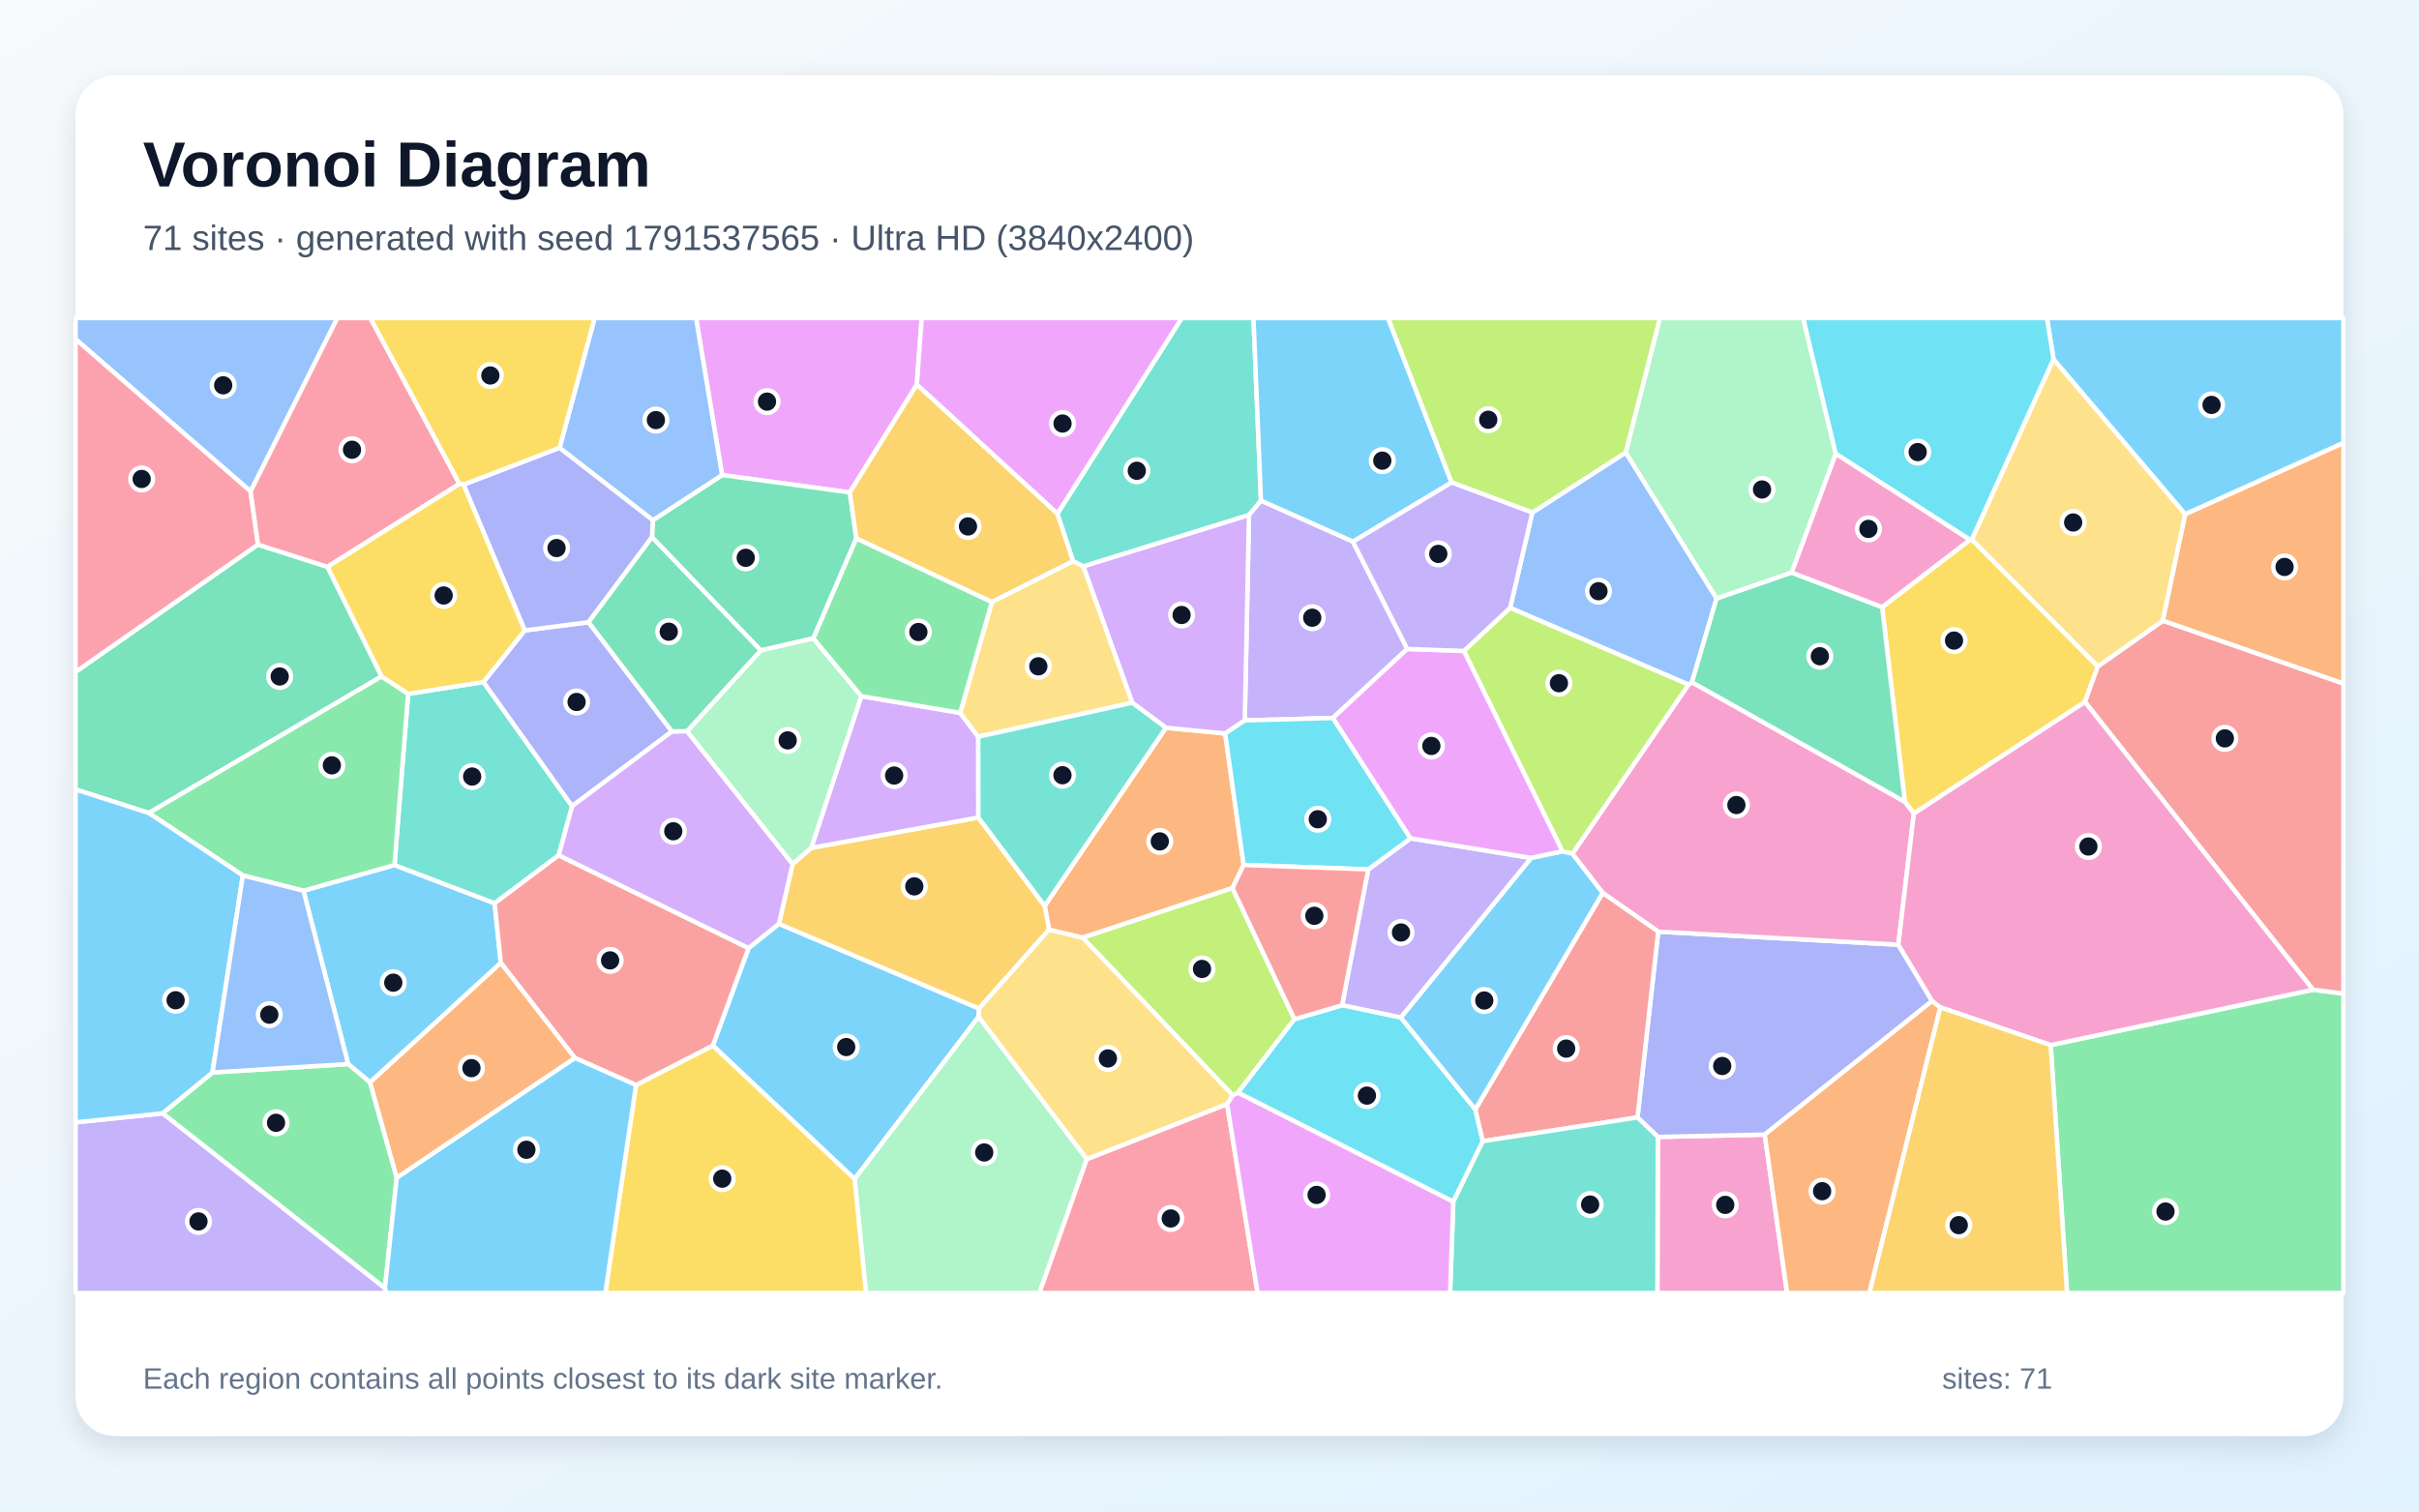
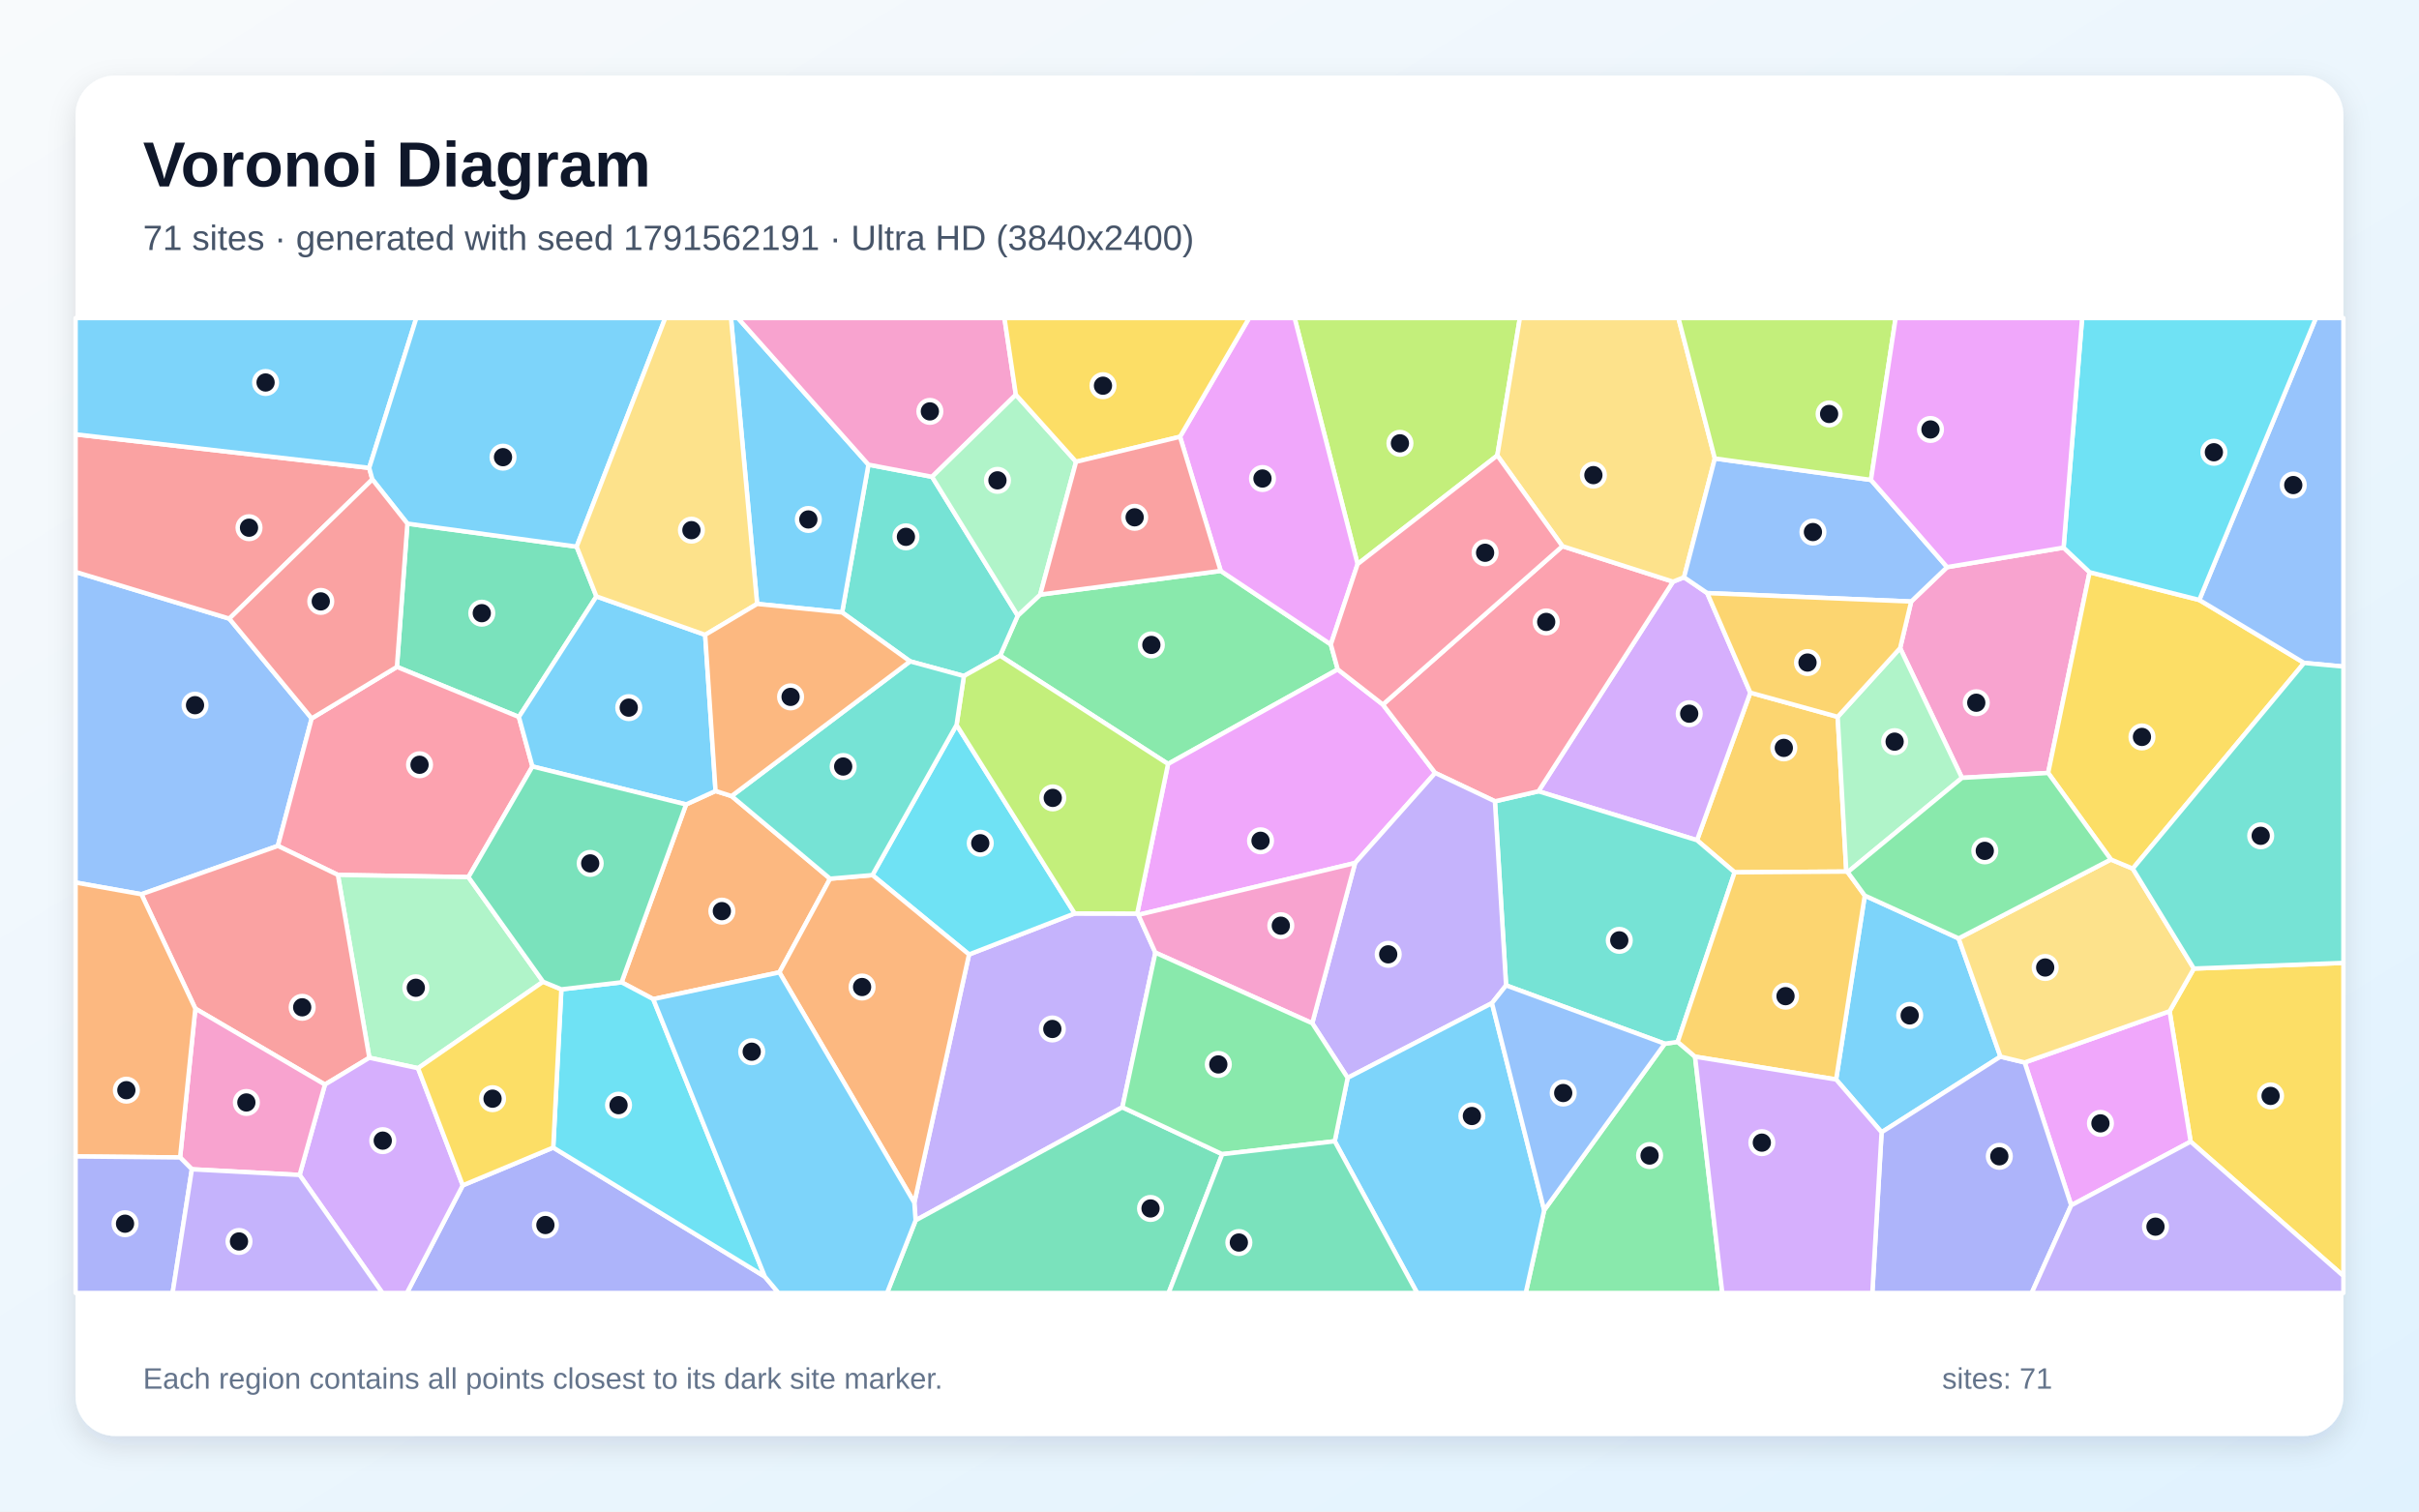
<svg xmlns="http://www.w3.org/2000/svg" width="3840" height="2400" viewBox="0 0 3840 2400" role="img" aria-labelledby="title description">
  <defs>
    <linearGradient id="background" x1="0" y1="0" x2="1" y2="1">
      <stop stop-color="#F8FAFC" />
      <stop offset="1" stop-color="#E0F2FE" />
    </linearGradient>
    <filter id="shadow" x="-5%" y="-5%" width="110%" height="110%">
      <feDropShadow dx="0" dy="15" stdDeviation="22" flood-color="#0F172A" flood-opacity=".12" />
    </filter>
  </defs>
  <rect width="3840" height="2400" fill="url(#background)" />
  <rect x="120" y="120" width="3600" height="2160" rx="63" fill="#FFFFFF" filter="url(#shadow)" />
  <g font-family="Arial, sans-serif">
    <text x="227" y="296" font-size="101" font-weight="700" fill="#0F172A">Voronoi Diagram</text>
-     <text x="227" y="397" font-size="56" fill="#475569">71 sites · generated with seed 1791537565 · Ultra HD (3840x2400)</text>
+     <text x="227" y="397" font-size="56" fill="#475569">71 sites · generated with seed 1791562191 · Ultra HD (3840x2400)</text>
  </g>
  <g stroke="#FFFFFF" stroke-width="7" stroke-linejoin="round">
-     <polygon points="1131.5,1660.2 1188.3,1505.4 1236.5,1466.8 1554.1,1601.3 1553.5,1614.4 1356.6,1872.1" fill="#38BDF8" fill-opacity="0.65" />
-     <polygon points="2223.8,1615.7 2130.4,1596.2 2172.0,1380.4 2239.2,1331.1 2430.8,1362.3" fill="#A78BFA" fill-opacity="0.65" />
-     <polygon points="2631.7,1805.2 2801.4,1801.5 2836.9,2053.0 2631.0,2053.0" fill="#F472B6" fill-opacity="0.65" />
-     <polygon points="1974.2,1373.4 1956.5,1410.1 1718.6,1488.9 1665.3,1476.2 1658.4,1438.4 1850.8,1155.5 1944.9,1164.6" fill="#FB923C" fill-opacity="0.65" />
-     <polygon points="2987.7,963.9 3127.1,857.1 3130.1,856.5 3330.1,1058.1 3309.7,1114.6 3038.1,1291.8 3023.8,1273.0" fill="#FACC15" fill-opacity="0.65" />
-     <polygon points="3255.3,1659.4 3671.8,1571.5 3720.0,1577.5 3720.0,2053.0 3281.3,2053.0" fill="#4ADE80" fill-opacity="0.65" />
-     <polygon points="2001.7,795.1 1982.7,817.8 1719.7,899.4 1703.4,891.1 1678.5,815.7 1876.0,505.0 1989.8,505.0" fill="#2DD4BF" fill-opacity="0.65" />
-     <polygon points="397.8,780.3 120.0,538.5 120.0,505.0 535.5,505.0" fill="#60A5FA" fill-opacity="0.65" />
-     <polygon points="1455.4,610.7 1349.0,781.9 1146.3,754.3 1104.9,505.0 1463.2,505.0" fill="#E879F9" fill-opacity="0.65" />
-     <polygon points="1291.2,1013.6 1207.6,1032.8 1035.0,853.0 1036.3,826.0 1146.3,754.3 1349.0,781.9 1359.4,855.0" fill="#34D399" fill-opacity="0.65" />
-     <polygon points="3671.8,1571.5 3309.7,1114.6 3330.1,1058.1 3433.4,985.5 3720.0,1085.3 3720.0,1577.5" fill="#F87171" fill-opacity="0.65" />
-     <polygon points="2599.4,1774.3 2632.3,1479.3 3013.5,1500.0 3067.1,1589.4 2801.4,1801.5 2631.7,1805.2" fill="#818CF8" fill-opacity="0.65" />
-     <polygon points="1258.2,1371.8 1287.8,1346.2 1553.1,1298.0 1658.4,1438.4 1665.3,1476.2 1554.1,1601.3 1236.5,1466.8" fill="#FBBF24" fill-opacity="0.65" />
-     <polygon points="2054.9,1618.3 1965.2,1735.0 1956.9,1739.2 1718.6,1488.9 1956.5,1410.1" fill="#A3E635" fill-opacity="0.65" />
-     <polygon points="1367.3,1105.4 1524.2,1131.9 1552.9,1169.8 1553.1,1298.0 1287.8,1346.2" fill="#C084FC" fill-opacity="0.65" />
-     <polygon points="397.8,780.3 409.6,864.8 120.0,1067.1 120.0,538.5" fill="#FB7185" fill-opacity="0.65" />
-     <polygon points="1965.2,1735.0 2054.9,1618.3 2130.4,1596.2 2223.8,1615.7 2342.0,1761.5 2353.9,1812.0 2307.0,1908.2" fill="#22D3EE" fill-opacity="0.65" />
-     <polygon points="1356.6,1872.1 1553.5,1614.4 1725.3,1840.4 1650.0,2053.0 1374.7,2053.0" fill="#86EFAC" fill-opacity="0.65" />
-     <polygon points="3259.8,570.2 3469.0,816.5 3433.4,985.5 3330.1,1058.1 3130.1,856.5" fill="#FCD34D" fill-opacity="0.65" />
-     <polygon points="587.5,1718.6 552.7,1689.5 481.7,1414.3 626.2,1373.5 785.2,1434.2 795.0,1528.9" fill="#38BDF8" fill-opacity="0.65" />
-     <polygon points="2304.3,766.1 2147.7,860.1 2001.7,795.1 1989.8,505.0 2203.5,505.0" fill="#38BDF8" fill-opacity="0.65" />
-     <polygon points="2147.7,860.1 2233.9,1030.4 2115.9,1140.0 1976.0,1143.9 1982.7,817.8 2001.7,795.1" fill="#A78BFA" fill-opacity="0.65" />
-     <polygon points="2496.0,1355.6 2680.5,1086.8 2685.9,1083.3 3023.8,1273.0 3038.1,1291.8 3013.5,1500.0 2632.3,1479.3 2544.1,1417.7" fill="#F472B6" fill-opacity="0.65" />
-     <polygon points="2801.4,1801.5 3067.1,1589.4 3080.2,1599.5 2967.5,2053.0 2836.9,2053.0" fill="#FB923C" fill-opacity="0.65" />
-     <polygon points="1009.6,1722.8 1131.5,1660.2 1356.6,1872.1 1374.7,2053.0 960.9,2053.0" fill="#FACC15" fill-opacity="0.65" />
-     <polygon points="258.0,1767.8 337.3,1702.9 552.7,1689.5 587.5,1718.6 629.8,1869.9 611.0,2045.4" fill="#4ADE80" fill-opacity="0.65" />
-     <polygon points="767.5,1082.9 908.2,1280.0 886.9,1358.0 785.2,1434.2 626.2,1373.5 647.9,1101.7" fill="#2DD4BF" fill-opacity="0.65" />
-     <polygon points="1146.3,754.3 1036.3,826.0 888.3,711.2 943.9,505.0 1104.9,505.0" fill="#60A5FA" fill-opacity="0.65" />
-     <polygon points="1678.5,815.7 1455.4,610.7 1463.2,505.0 1876.0,505.0" fill="#E879F9" fill-opacity="0.65" />
-     <polygon points="519.9,900.0 605.8,1074.0 236.2,1290.9 120.0,1253.5 120.0,1067.1 409.6,864.8" fill="#34D399" fill-opacity="0.65" />
-     <polygon points="1009.6,1722.8 912.4,1679.8 795.0,1528.9 785.2,1434.2 886.9,1358.0 1188.3,1505.4 1131.5,1660.2" fill="#F87171" fill-opacity="0.65" />
-     <polygon points="1066.7,1161.4 908.2,1280.0 767.5,1082.9 833.0,1001.0 934.3,987.9" fill="#818CF8" fill-opacity="0.65" />
-     <polygon points="1678.5,815.7 1703.4,891.1 1574.5,956.0 1359.4,855.0 1349.0,781.9 1455.4,610.7" fill="#FBBF24" fill-opacity="0.65" />
-     <polygon points="2480.4,1352.0 2323.8,1033.6 2397.3,965.0 2680.5,1086.8 2496.0,1355.6" fill="#A3E635" fill-opacity="0.65" />
-     <polygon points="1797.3,1115.8 1719.7,899.4 1982.7,817.8 1976.0,1143.9 1944.9,1164.6 1850.8,1155.5" fill="#C084FC" fill-opacity="0.65" />
-     <polygon points="729.4,768.3 519.9,900.0 409.6,864.8 397.8,780.3 535.5,505.0 588.0,505.0" fill="#FB7185" fill-opacity="0.65" />
-     <polygon points="1976.0,1143.9 2115.9,1140.0 2239.2,1331.1 2172.0,1380.4 1974.2,1373.4 1944.9,1164.6" fill="#22D3EE" fill-opacity="0.65" />
-     <polygon points="2914.2,720.6 2844.2,909.2 2724.9,950.5 2580.6,718.6 2635.0,505.0 2862.4,505.0" fill="#86EFAC" fill-opacity="0.65" />
-     <polygon points="1552.9,1169.8 1524.2,1131.9 1574.5,956.0 1703.4,891.1 1719.7,899.4 1797.3,1115.8" fill="#FCD34D" fill-opacity="0.65" />
-     <polygon points="611.0,2045.4 629.8,1869.9 912.4,1679.8 1009.6,1722.8 960.9,2053.0 612.6,2053.0" fill="#38BDF8" fill-opacity="0.65" />
-     <polygon points="3469.0,816.5 3259.8,570.2 3249.3,505.0 3720.0,505.0 3720.0,703.4" fill="#38BDF8" fill-opacity="0.65" />
-     <polygon points="120.0,1782.1 258.0,1767.8 611.0,2045.4 612.6,2053.0 120.0,2053.0" fill="#A78BFA" fill-opacity="0.65" />
-     <polygon points="3671.8,1571.5 3255.3,1659.4 3080.2,1599.5 3067.1,1589.4 3013.5,1500.0 3038.1,1291.8 3309.7,1114.6" fill="#F472B6" fill-opacity="0.65" />
-     <polygon points="3433.4,985.5 3469.0,816.5 3720.0,703.4 3720.0,1085.3" fill="#FB923C" fill-opacity="0.65" />
-     <polygon points="888.3,711.2 735.9,769.7 729.4,768.3 588.0,505.0 943.9,505.0" fill="#FACC15" fill-opacity="0.65" />
-     <polygon points="385.5,1390.1 236.2,1290.9 605.8,1074.0 647.9,1101.7 626.2,1373.5 481.7,1414.3" fill="#4ADE80" fill-opacity="0.65" />
-     <polygon points="1553.1,1298.0 1552.9,1169.8 1797.3,1115.8 1850.8,1155.5 1658.4,1438.4" fill="#2DD4BF" fill-opacity="0.65" />
-     <polygon points="2432.5,813.8 2580.6,718.6 2724.9,950.5 2685.9,1083.3 2680.5,1086.8 2397.3,965.0" fill="#60A5FA" fill-opacity="0.65" />
-     <polygon points="2115.9,1140.0 2233.9,1030.4 2323.8,1033.6 2480.4,1352.0 2430.8,1362.3 2239.2,1331.1" fill="#E879F9" fill-opacity="0.65" />
-     <polygon points="2724.9,950.5 2844.2,909.2 2987.7,963.9 3023.8,1273.0 2685.9,1083.3" fill="#34D399" fill-opacity="0.65" />
-     <polygon points="2353.9,1812.0 2342.0,1761.5 2544.1,1417.7 2632.3,1479.3 2599.4,1774.3" fill="#F87171" fill-opacity="0.65" />
-     <polygon points="735.9,769.7 888.3,711.2 1036.3,826.0 1035.0,853.0 934.3,987.9 833.0,1001.0" fill="#818CF8" fill-opacity="0.65" />
-     <polygon points="3080.2,1599.5 3255.3,1659.4 3281.3,2053.0 2967.5,2053.0" fill="#FBBF24" fill-opacity="0.65" />
-     <polygon points="2580.6,718.6 2432.5,813.8 2304.3,766.1 2203.5,505.0 2635.0,505.0" fill="#A3E635" fill-opacity="0.65" />
-     <polygon points="886.9,1358.0 908.2,1280.0 1066.7,1161.4 1090.6,1160.9 1258.2,1371.8 1236.5,1466.8 1188.3,1505.4" fill="#C084FC" fill-opacity="0.65" />
-     <polygon points="1725.3,1840.4 1947.9,1753.0 1996.4,2053.0 1650.0,2053.0" fill="#FB7185" fill-opacity="0.65" />
-     <polygon points="3259.8,570.2 3130.1,856.5 3127.1,857.1 2914.2,720.6 2862.4,505.0 3249.3,505.0" fill="#22D3EE" fill-opacity="0.65" />
-     <polygon points="1090.6,1160.9 1207.6,1032.8 1291.2,1013.6 1367.3,1105.4 1287.8,1346.2 1258.2,1371.8" fill="#86EFAC" fill-opacity="0.65" />
-     <polygon points="1947.9,1753.0 1725.3,1840.4 1553.5,1614.4 1554.1,1601.3 1665.3,1476.2 1718.6,1488.9 1956.9,1739.2" fill="#FCD34D" fill-opacity="0.65" />
-     <polygon points="337.3,1702.9 258.0,1767.8 120.0,1782.1 120.0,1253.5 236.2,1290.9 385.5,1390.1" fill="#38BDF8" fill-opacity="0.65" />
-     <polygon points="2342.0,1761.5 2223.8,1615.7 2430.8,1362.3 2480.4,1352.0 2496.0,1355.6 2544.1,1417.7" fill="#38BDF8" fill-opacity="0.65" />
-     <polygon points="2432.5,813.8 2397.3,965.0 2323.8,1033.6 2233.9,1030.4 2147.7,860.1 2304.3,766.1" fill="#A78BFA" fill-opacity="0.65" />
-     <polygon points="3127.1,857.1 2987.7,963.9 2844.2,909.2 2914.2,720.6" fill="#F472B6" fill-opacity="0.65" />
-     <polygon points="629.8,1869.9 587.5,1718.6 795.0,1528.9 912.4,1679.8" fill="#FB923C" fill-opacity="0.65" />
-     <polygon points="833.0,1001.0 767.5,1082.9 647.9,1101.7 605.8,1074.0 519.9,900.0 729.4,768.3 735.9,769.7" fill="#FACC15" fill-opacity="0.65" />
-     <polygon points="1524.2,1131.9 1367.3,1105.4 1291.2,1013.6 1359.4,855.0 1574.5,956.0" fill="#4ADE80" fill-opacity="0.65" />
-     <polygon points="2307.0,1908.2 2353.9,1812.0 2599.4,1774.3 2631.7,1805.2 2631.0,2053.0 2301.9,2053.0" fill="#2DD4BF" fill-opacity="0.65" />
-     <polygon points="337.3,1702.9 385.5,1390.1 481.7,1414.3 552.7,1689.5" fill="#60A5FA" fill-opacity="0.65" />
-     <polygon points="1947.9,1753.0 1956.9,1739.2 1965.2,1735.0 2307.0,1908.2 2301.9,2053.0 1996.4,2053.0" fill="#E879F9" fill-opacity="0.65" />
-     <polygon points="1090.6,1160.9 1066.7,1161.4 934.3,987.9 1035.0,853.0 1207.6,1032.8" fill="#34D399" fill-opacity="0.65" />
-     <polygon points="2054.9,1618.3 1956.5,1410.1 1974.2,1373.4 2172.0,1380.4 2130.4,1596.2" fill="#F87171" fill-opacity="0.65" />
+     <polygon points="2914.7,1714.0 2960.2,1422.0 3109.2,1490.0 3175.6,1677.7 2986.9,1797.8" fill="#38BDF8" fill-opacity="0.65" />
+     <polygon points="1834.1,1512.6 1781.7,1758.1 1453.5,1937.7 1451.4,1909.6 1538.3,1515.5 1706.0,1450.4 1805.2,1450.6 1807.0,1452.6" fill="#A78BFA" fill-opacity="0.65" />
+     <polygon points="3033.9,955.1 3090.9,900.5 3275.8,869.5 3317.1,908.6 3251.3,1227.3 3114.5,1235.1 3016.3,1029.1" fill="#F472B6" fill-opacity="0.65" />
+     <polygon points="1161.3,1264.0 1317.7,1395.2 1237.2,1543.9 1037.0,1586.4 986.7,1559.7 1089.1,1277.3 1135.9,1255.9" fill="#FB923C" fill-opacity="0.65" />
+     <polygon points="3477.5,1812.7 3444.1,1605.6 3482.6,1537.9 3720.0,1528.9 3720.0,2026.0" fill="#FACC15" fill-opacity="0.65" />
+     <polygon points="1651.3,944.1 1937.8,906.5 2112.6,1023.2 2123.6,1062.9 1854.2,1213.0 1587.6,1041.1 1615.6,977.5" fill="#4ADE80" fill-opacity="0.65" />
+     <polygon points="1479.6,757.1 1615.6,977.5 1587.6,1041.1 1530.1,1073.4 1444.7,1050.1 1336.8,972.4 1378.6,737.8" fill="#2DD4BF" fill-opacity="0.65" />
+     <polygon points="224.5,1419.9 120.0,1401.3 120.0,908.1 364.0,982.3 494.8,1140.7 441.1,1343.1" fill="#60A5FA" fill-opacity="0.65" />
+     <polygon points="3287.9,1913.8 3214.0,1687.0 3444.1,1605.6 3477.5,1812.7" fill="#E879F9" fill-opacity="0.65" />
+     <polygon points="646.7,831.4 915.4,868.0 946.8,947.0 823.7,1138.4 630.1,1058.9" fill="#34D399" fill-opacity="0.65" />
+     <polygon points="586.1,742.9 591.1,761.2 364.0,982.3 120.0,908.1 120.0,689.7" fill="#F87171" fill-opacity="0.65" />
+     <polygon points="2986.9,1797.8 3175.6,1677.7 3214.0,1687.0 3287.9,1913.8 3225.2,2053.0 2972.2,2053.0" fill="#818CF8" fill-opacity="0.65" />
+     <polygon points="2917.2,1138.2 2930.9,1383.9 2753.6,1385.1 2693.9,1334.1 2778.5,1099.8" fill="#FBBF24" fill-opacity="0.65" />
+     <polygon points="2376.9,723.2 2155.1,895.7 2055.1,505.0 2412.7,505.0" fill="#A3E635" fill-opacity="0.65" />
+     <polygon points="2442.2,1256.4 2655.8,923.6 2673.3,916.6 2710.1,941.7 2778.5,1099.8 2693.9,1334.1" fill="#C084FC" fill-opacity="0.65" />
+     <polygon points="743.6,1392.7 536.4,1389.2 441.1,1343.1 494.8,1140.7 630.1,1058.9 823.7,1138.4 845.2,1217.0" fill="#FB7185" fill-opacity="0.65" />
+     <polygon points="1384.9,1389.5 1518.5,1151.0 1706.0,1450.4 1538.3,1515.5" fill="#22D3EE" fill-opacity="0.65" />
+     <polygon points="862.1,1558.8 663.6,1696.1 586.3,1679.5 536.4,1389.2 743.6,1392.7" fill="#86EFAC" fill-opacity="0.65" />
+     <polygon points="3350.9,1364.7 3385.6,1379.2 3482.6,1537.9 3444.1,1605.6 3214.0,1687.0 3175.6,1677.7 3109.2,1490.0" fill="#FCD34D" fill-opacity="0.65" />
+     <polygon points="1378.6,737.8 1336.8,972.4 1201.9,958.9 1160.4,505.0 1171.4,505.0" fill="#38BDF8" fill-opacity="0.65" />
+     <polygon points="586.1,742.9 120.0,689.7 120.0,505.0 660.9,505.0" fill="#38BDF8" fill-opacity="0.65" />
+     <polygon points="3287.9,1913.8 3477.5,1812.7 3720.0,2026.0 3720.0,2053.0 3225.2,2053.0" fill="#A78BFA" fill-opacity="0.65" />
+     <polygon points="1612.6,626.7 1479.6,757.1 1378.6,737.8 1171.4,505.0 1594.5,505.0" fill="#F472B6" fill-opacity="0.65" />
+     <polygon points="1237.2,1543.9 1317.7,1395.2 1384.9,1389.5 1538.3,1515.5 1451.4,1909.6" fill="#FB923C" fill-opacity="0.65" />
+     <polygon points="3385.6,1379.2 3350.9,1364.7 3251.3,1227.3 3317.1,908.6 3491.2,952.6 3657.6,1052.6" fill="#FACC15" fill-opacity="0.65" />
+     <polygon points="2451.3,1921.5 2642.7,1657.2 2663.2,1654.3 2690.8,1677.8 2734.0,2053.0 2422.0,2053.0" fill="#4ADE80" fill-opacity="0.65" />
+     <polygon points="2663.2,1654.3 2642.7,1657.2 2390.8,1564.6 2373.1,1272.3 2442.2,1256.4 2693.9,1334.1 2753.6,1385.1" fill="#2DD4BF" fill-opacity="0.65" />
+     <polygon points="3657.6,1052.6 3491.2,952.6 3676.3,505.0 3720.0,505.0 3720.0,1058.4" fill="#60A5FA" fill-opacity="0.65" />
+     <polygon points="2195.2,1118.7 2278.3,1227.3 2151.1,1370.3 1807.0,1452.6 1805.2,1450.6 1854.2,1213.0 2123.6,1062.9" fill="#E879F9" fill-opacity="0.65" />
+     <polygon points="1453.5,1937.7 1781.7,1758.1 1940.2,1832.6 1855.1,2053.0 1408.1,2053.0" fill="#34D399" fill-opacity="0.65" />
+     <polygon points="515.8,1722.1 310.1,1601.5 224.5,1419.9 441.1,1343.1 536.4,1389.2 586.3,1679.5" fill="#F87171" fill-opacity="0.65" />
+     <polygon points="734.6,1882.1 878.2,1822.1 1214.1,2027.0 1235.9,2053.0 645.9,2053.0" fill="#818CF8" fill-opacity="0.65" />
+     <polygon points="2690.8,1677.8 2663.2,1654.3 2753.6,1385.1 2930.9,1383.9 2933.1,1384.8 2960.2,1422.0 2914.7,1714.0" fill="#FBBF24" fill-opacity="0.65" />
+     <polygon points="1518.5,1151.0 1530.1,1073.4 1587.6,1041.1 1854.2,1213.0 1805.2,1450.6 1706.0,1450.4" fill="#A3E635" fill-opacity="0.65" />
+     <polygon points="475.6,1865.6 515.8,1722.1 586.3,1679.5 663.6,1696.1 734.6,1882.1 645.9,2053.0 607.0,2053.0" fill="#C084FC" fill-opacity="0.65" />
+     <polygon points="2480.2,867.2 2655.8,923.6 2442.2,1256.4 2373.1,1272.3 2278.3,1227.3 2195.2,1118.7" fill="#FB7185" fill-opacity="0.65" />
+     <polygon points="1214.1,2027.0 878.2,1822.1 891.1,1570.9 986.7,1559.7 1037.0,1586.4" fill="#22D3EE" fill-opacity="0.65" />
+     <polygon points="2933.1,1384.8 2930.9,1383.9 2917.2,1138.2 3016.3,1029.1 3114.5,1235.1" fill="#86EFAC" fill-opacity="0.65" />
+     <polygon points="2722.2,728.0 2673.3,916.6 2655.8,923.6 2480.2,867.2 2376.9,723.2 2412.7,505.0 2664.4,505.0" fill="#FCD34D" fill-opacity="0.65" />
+     <polygon points="845.2,1217.0 823.7,1138.4 946.8,947.0 1119.4,1008.0 1135.9,1255.9 1089.1,1277.3" fill="#38BDF8" fill-opacity="0.65" />
+     <polygon points="915.4,868.0 646.7,831.4 591.1,761.2 586.1,742.9 660.9,505.0 1056.0,505.0" fill="#38BDF8" fill-opacity="0.65" />
+     <polygon points="2368.4,1592.8 2139.3,1711.4 2083.1,1624.7 2151.1,1370.3 2278.3,1227.3 2373.1,1272.3 2390.8,1564.6" fill="#A78BFA" fill-opacity="0.65" />
+     <polygon points="304.6,1856.6 285.9,1837.8 310.1,1601.5 515.8,1722.1 475.6,1865.6" fill="#F472B6" fill-opacity="0.65" />
+     <polygon points="120.0,1836.2 120.0,1401.3 224.5,1419.9 310.1,1601.5 285.9,1837.8" fill="#FB923C" fill-opacity="0.65" />
+     <polygon points="891.1,1570.9 878.2,1822.1 734.6,1882.1 663.6,1696.1 862.1,1558.8" fill="#FACC15" fill-opacity="0.65" />
+     <polygon points="3350.9,1364.7 3109.2,1490.0 2960.2,1422.0 2933.1,1384.8 3114.5,1235.1 3251.3,1227.3" fill="#4ADE80" fill-opacity="0.65" />
+     <polygon points="1518.5,1151.0 1384.9,1389.5 1317.7,1395.2 1161.3,1264.0 1444.7,1050.1 1530.1,1073.4" fill="#2DD4BF" fill-opacity="0.65" />
+     <polygon points="2970.0,762.0 3090.9,900.5 3033.9,955.1 2710.1,941.7 2673.3,916.6 2722.2,728.0" fill="#60A5FA" fill-opacity="0.65" />
+     <polygon points="2155.1,895.7 2112.6,1023.2 1937.8,906.5 1873.2,693.5 1982.9,505.0 2055.1,505.0" fill="#E879F9" fill-opacity="0.65" />
+     <polygon points="891.1,1570.9 862.1,1558.8 743.6,1392.7 845.2,1217.0 1089.1,1277.3 986.7,1559.7" fill="#34D399" fill-opacity="0.65" />
+     <polygon points="591.1,761.2 646.7,831.4 630.1,1058.9 494.8,1140.7 364.0,982.3" fill="#F87171" fill-opacity="0.65" />
+     <polygon points="120.0,1836.2 285.9,1837.8 304.6,1856.6 274.0,2053.0 120.0,2053.0" fill="#818CF8" fill-opacity="0.65" />
+     <polygon points="2917.2,1138.2 2778.5,1099.8 2710.1,941.7 3033.9,955.1 3016.3,1029.1" fill="#FBBF24" fill-opacity="0.65" />
+     <polygon points="2970.0,762.0 2722.2,728.0 2664.4,505.0 3009.2,505.0" fill="#A3E635" fill-opacity="0.65" />
+     <polygon points="2690.8,1677.8 2914.7,1714.0 2986.9,1797.8 2972.2,2053.0 2734.0,2053.0" fill="#C084FC" fill-opacity="0.65" />
+     <polygon points="2480.2,867.2 2195.2,1118.7 2123.6,1062.9 2112.6,1023.2 2155.1,895.7 2376.9,723.2" fill="#FB7185" fill-opacity="0.65" />
+     <polygon points="3491.2,952.6 3317.1,908.6 3275.8,869.5 3305.2,505.0 3676.3,505.0" fill="#22D3EE" fill-opacity="0.65" />
+     <polygon points="1708.2,733.2 1651.3,944.1 1615.6,977.5 1479.6,757.1 1612.6,626.7" fill="#86EFAC" fill-opacity="0.65" />
+     <polygon points="1201.9,958.9 1119.4,1008.0 946.8,947.0 915.4,868.0 1056.0,505.0 1160.4,505.0" fill="#FCD34D" fill-opacity="0.65" />
+     <polygon points="2118.8,1812.1 2139.3,1711.4 2368.4,1592.8 2451.3,1921.5 2422.0,2053.0 2249.6,2053.0" fill="#38BDF8" fill-opacity="0.65" />
+     <polygon points="1214.1,2027.0 1037.0,1586.4 1237.2,1543.9 1451.4,1909.6 1453.5,1937.7 1408.1,2053.0 1235.9,2053.0" fill="#38BDF8" fill-opacity="0.65" />
+     <polygon points="304.6,1856.6 475.6,1865.6 607.0,2053.0 274.0,2053.0" fill="#A78BFA" fill-opacity="0.65" />
+     <polygon points="2151.1,1370.3 2083.1,1624.7 1834.1,1512.6 1807.0,1452.6" fill="#F472B6" fill-opacity="0.65" />
+     <polygon points="1161.3,1264.0 1135.9,1255.9 1119.4,1008.0 1201.9,958.9 1336.8,972.4 1444.7,1050.1" fill="#FB923C" fill-opacity="0.65" />
+     <polygon points="1873.2,693.5 1708.2,733.2 1612.6,626.7 1594.5,505.0 1982.9,505.0" fill="#FACC15" fill-opacity="0.65" />
+     <polygon points="2118.8,1812.1 1940.2,1832.6 1781.7,1758.1 1834.1,1512.6 2083.1,1624.7 2139.3,1711.4" fill="#4ADE80" fill-opacity="0.65" />
+     <polygon points="3482.6,1537.9 3385.6,1379.2 3657.6,1052.6 3720.0,1058.4 3720.0,1528.9" fill="#2DD4BF" fill-opacity="0.65" />
+     <polygon points="2368.4,1592.8 2390.8,1564.6 2642.7,1657.2 2451.3,1921.5" fill="#60A5FA" fill-opacity="0.65" />
+     <polygon points="3275.8,869.5 3090.9,900.5 2970.0,762.0 3009.2,505.0 3305.2,505.0" fill="#E879F9" fill-opacity="0.65" />
+     <polygon points="1940.2,1832.6 2118.8,1812.1 2249.6,2053.0 1855.1,2053.0" fill="#34D399" fill-opacity="0.65" />
+     <polygon points="1873.2,693.5 1937.8,906.5 1651.3,944.1 1708.2,733.2" fill="#F87171" fill-opacity="0.65" />
  </g>
  <g>
-     <circle cx="1343.3" cy="1662.5" r="18" fill="#0F172A" stroke="#FFFFFF" stroke-width="7" />
-     <circle cx="2224.0" cy="1480.6" r="18" fill="#0F172A" stroke="#FFFFFF" stroke-width="7" />
-     <circle cx="2738.7" cy="1913.1" r="18" fill="#0F172A" stroke="#FFFFFF" stroke-width="7" />
-     <circle cx="1841.1" cy="1336.0" r="18" fill="#0F172A" stroke="#FFFFFF" stroke-width="7" />
-     <circle cx="3101.9" cy="1017.1" r="18" fill="#0F172A" stroke="#FFFFFF" stroke-width="7" />
-     <circle cx="3437.6" cy="1923.7" r="18" fill="#0F172A" stroke="#FFFFFF" stroke-width="7" />
-     <circle cx="1804.6" cy="747.5" r="18" fill="#0F172A" stroke="#FFFFFF" stroke-width="7" />
-     <circle cx="354.3" cy="611.8" r="18" fill="#0F172A" stroke="#FFFFFF" stroke-width="7" />
-     <circle cx="1217.6" cy="637.7" r="18" fill="#0F172A" stroke="#FFFFFF" stroke-width="7" />
-     <circle cx="1183.8" cy="885.7" r="18" fill="#0F172A" stroke="#FFFFFF" stroke-width="7" />
-     <circle cx="3531.8" cy="1172.4" r="18" fill="#0F172A" stroke="#FFFFFF" stroke-width="7" />
-     <circle cx="2733.9" cy="1692.6" r="18" fill="#0F172A" stroke="#FFFFFF" stroke-width="7" />
-     <circle cx="1451.4" cy="1407.4" r="18" fill="#0F172A" stroke="#FFFFFF" stroke-width="7" />
-     <circle cx="1908.1" cy="1538.5" r="18" fill="#0F172A" stroke="#FFFFFF" stroke-width="7" />
-     <circle cx="1419.4" cy="1231.4" r="18" fill="#0F172A" stroke="#FFFFFF" stroke-width="7" />
-     <circle cx="224.9" cy="760.5" r="18" fill="#0F172A" stroke="#FFFFFF" stroke-width="7" />
-     <circle cx="2169.9" cy="1739.6" r="18" fill="#0F172A" stroke="#FFFFFF" stroke-width="7" />
-     <circle cx="1562.4" cy="1829.9" r="18" fill="#0F172A" stroke="#FFFFFF" stroke-width="7" />
-     <circle cx="3291.0" cy="829.6" r="18" fill="#0F172A" stroke="#FFFFFF" stroke-width="7" />
-     <circle cx="624.3" cy="1560.3" r="18" fill="#0F172A" stroke="#FFFFFF" stroke-width="7" />
-     <circle cx="2194.3" cy="731.4" r="18" fill="#0F172A" stroke="#FFFFFF" stroke-width="7" />
-     <circle cx="2083.1" cy="980.8" r="18" fill="#0F172A" stroke="#FFFFFF" stroke-width="7" />
-     <circle cx="2756.4" cy="1278.2" r="18" fill="#0F172A" stroke="#FFFFFF" stroke-width="7" />
-     <circle cx="2892.5" cy="1891.4" r="18" fill="#0F172A" stroke="#FFFFFF" stroke-width="7" />
-     <circle cx="1146.5" cy="1871.5" r="18" fill="#0F172A" stroke="#FFFFFF" stroke-width="7" />
-     <circle cx="438.2" cy="1782.8" r="18" fill="#0F172A" stroke="#FFFFFF" stroke-width="7" />
-     <circle cx="749.5" cy="1233.0" r="18" fill="#0F172A" stroke="#FFFFFF" stroke-width="7" />
-     <circle cx="1041.2" cy="667.0" r="18" fill="#0F172A" stroke="#FFFFFF" stroke-width="7" />
-     <circle cx="1686.7" cy="672.5" r="18" fill="#0F172A" stroke="#FFFFFF" stroke-width="7" />
-     <circle cx="444.0" cy="1074.1" r="18" fill="#0F172A" stroke="#FFFFFF" stroke-width="7" />
-     <circle cx="968.5" cy="1524.9" r="18" fill="#0F172A" stroke="#FFFFFF" stroke-width="7" />
-     <circle cx="915.3" cy="1114.6" r="18" fill="#0F172A" stroke="#FFFFFF" stroke-width="7" />
-     <circle cx="1536.6" cy="835.9" r="18" fill="#0F172A" stroke="#FFFFFF" stroke-width="7" />
-     <circle cx="2474.7" cy="1084.8" r="18" fill="#0F172A" stroke="#FFFFFF" stroke-width="7" />
-     <circle cx="1875.7" cy="976.5" r="18" fill="#0F172A" stroke="#FFFFFF" stroke-width="7" />
-     <circle cx="558.8" cy="714.1" r="18" fill="#0F172A" stroke="#FFFFFF" stroke-width="7" />
-     <circle cx="2091.9" cy="1300.8" r="18" fill="#0F172A" stroke="#FFFFFF" stroke-width="7" />
-     <circle cx="2797.1" cy="777.2" r="18" fill="#0F172A" stroke="#FFFFFF" stroke-width="7" />
-     <circle cx="1648.3" cy="1058.0" r="18" fill="#0F172A" stroke="#FFFFFF" stroke-width="7" />
-     <circle cx="835.6" cy="1825.6" r="18" fill="#0F172A" stroke="#FFFFFF" stroke-width="7" />
-     <circle cx="3510.7" cy="642.9" r="18" fill="#0F172A" stroke="#FFFFFF" stroke-width="7" />
-     <circle cx="315.1" cy="1939.4" r="18" fill="#0F172A" stroke="#FFFFFF" stroke-width="7" />
-     <circle cx="3315.2" cy="1344.1" r="18" fill="#0F172A" stroke="#FFFFFF" stroke-width="7" />
-     <circle cx="3626.6" cy="900.2" r="18" fill="#0F172A" stroke="#FFFFFF" stroke-width="7" />
-     <circle cx="778.4" cy="596.2" r="18" fill="#0F172A" stroke="#FFFFFF" stroke-width="7" />
-     <circle cx="526.8" cy="1215.2" r="18" fill="#0F172A" stroke="#FFFFFF" stroke-width="7" />
-     <circle cx="1686.6" cy="1230.9" r="18" fill="#0F172A" stroke="#FFFFFF" stroke-width="7" />
-     <circle cx="2537.5" cy="938.7" r="18" fill="#0F172A" stroke="#FFFFFF" stroke-width="7" />
-     <circle cx="2272.2" cy="1184.4" r="18" fill="#0F172A" stroke="#FFFFFF" stroke-width="7" />
-     <circle cx="2888.9" cy="1042.0" r="18" fill="#0F172A" stroke="#FFFFFF" stroke-width="7" />
-     <circle cx="2486.2" cy="1665.0" r="18" fill="#0F172A" stroke="#FFFFFF" stroke-width="7" />
-     <circle cx="883.5" cy="870.2" r="18" fill="#0F172A" stroke="#FFFFFF" stroke-width="7" />
-     <circle cx="3109.4" cy="1945.3" r="18" fill="#0F172A" stroke="#FFFFFF" stroke-width="7" />
-     <circle cx="2362.5" cy="666.5" r="18" fill="#0F172A" stroke="#FFFFFF" stroke-width="7" />
-     <circle cx="1068.8" cy="1319.9" r="18" fill="#0F172A" stroke="#FFFFFF" stroke-width="7" />
-     <circle cx="1858.5" cy="1934.7" r="18" fill="#0F172A" stroke="#FFFFFF" stroke-width="7" />
-     <circle cx="3044.2" cy="717.8" r="18" fill="#0F172A" stroke="#FFFFFF" stroke-width="7" />
-     <circle cx="1250.4" cy="1175.6" r="18" fill="#0F172A" stroke="#FFFFFF" stroke-width="7" />
-     <circle cx="1758.7" cy="1680.6" r="18" fill="#0F172A" stroke="#FFFFFF" stroke-width="7" />
-     <circle cx="278.8" cy="1588.2" r="18" fill="#0F172A" stroke="#FFFFFF" stroke-width="7" />
-     <circle cx="2356.2" cy="1588.6" r="18" fill="#0F172A" stroke="#FFFFFF" stroke-width="7" />
-     <circle cx="2283.2" cy="879.5" r="18" fill="#0F172A" stroke="#FFFFFF" stroke-width="7" />
-     <circle cx="2966.0" cy="839.8" r="18" fill="#0F172A" stroke="#FFFFFF" stroke-width="7" />
-     <circle cx="748.4" cy="1696.0" r="18" fill="#0F172A" stroke="#FFFFFF" stroke-width="7" />
-     <circle cx="704.3" cy="945.5" r="18" fill="#0F172A" stroke="#FFFFFF" stroke-width="7" />
-     <circle cx="1457.9" cy="1003.5" r="18" fill="#0F172A" stroke="#FFFFFF" stroke-width="7" />
-     <circle cx="2524.2" cy="1912.6" r="18" fill="#0F172A" stroke="#FFFFFF" stroke-width="7" />
-     <circle cx="427.5" cy="1611.1" r="18" fill="#0F172A" stroke="#FFFFFF" stroke-width="7" />
-     <circle cx="2090.0" cy="1897.3" r="18" fill="#0F172A" stroke="#FFFFFF" stroke-width="7" />
-     <circle cx="1061.6" cy="1003.0" r="18" fill="#0F172A" stroke="#FFFFFF" stroke-width="7" />
-     <circle cx="2086.4" cy="1454.1" r="18" fill="#0F172A" stroke="#FFFFFF" stroke-width="7" />
+     <circle cx="3031.5" cy="1612.3" r="18" fill="#0F172A" stroke="#FFFFFF" stroke-width="7" />
+     <circle cx="1670.5" cy="1633.8" r="18" fill="#0F172A" stroke="#FFFFFF" stroke-width="7" />
+     <circle cx="3137.2" cy="1115.8" r="18" fill="#0F172A" stroke="#FFFFFF" stroke-width="7" />
+     <circle cx="1145.9" cy="1446.7" r="18" fill="#0F172A" stroke="#FFFFFF" stroke-width="7" />
+     <circle cx="3604.4" cy="1740.1" r="18" fill="#0F172A" stroke="#FFFFFF" stroke-width="7" />
+     <circle cx="1827.7" cy="1024.0" r="18" fill="#0F172A" stroke="#FFFFFF" stroke-width="7" />
+     <circle cx="1438.1" cy="852.4" r="18" fill="#0F172A" stroke="#FFFFFF" stroke-width="7" />
+     <circle cx="309.6" cy="1119.7" r="18" fill="#0F172A" stroke="#FFFFFF" stroke-width="7" />
+     <circle cx="3334.3" cy="1783.7" r="18" fill="#0F172A" stroke="#FFFFFF" stroke-width="7" />
+     <circle cx="764.8" cy="973.6" r="18" fill="#0F172A" stroke="#FFFFFF" stroke-width="7" />
+     <circle cx="395.3" cy="837.9" r="18" fill="#0F172A" stroke="#FFFFFF" stroke-width="7" />
+     <circle cx="3173.8" cy="1836.0" r="18" fill="#0F172A" stroke="#FFFFFF" stroke-width="7" />
+     <circle cx="2831.7" cy="1187.5" r="18" fill="#0F172A" stroke="#FFFFFF" stroke-width="7" />
+     <circle cx="2222.3" cy="703.9" r="18" fill="#0F172A" stroke="#FFFFFF" stroke-width="7" />
+     <circle cx="2681.5" cy="1133.2" r="18" fill="#0F172A" stroke="#FFFFFF" stroke-width="7" />
+     <circle cx="666.0" cy="1214.3" r="18" fill="#0F172A" stroke="#FFFFFF" stroke-width="7" />
+     <circle cx="1556.1" cy="1338.9" r="18" fill="#0F172A" stroke="#FFFFFF" stroke-width="7" />
+     <circle cx="660.1" cy="1568.4" r="18" fill="#0F172A" stroke="#FFFFFF" stroke-width="7" />
+     <circle cx="3246.6" cy="1536.2" r="18" fill="#0F172A" stroke="#FFFFFF" stroke-width="7" />
+     <circle cx="1283.2" cy="824.8" r="18" fill="#0F172A" stroke="#FFFFFF" stroke-width="7" />
+     <circle cx="421.6" cy="607.3" r="18" fill="#0F172A" stroke="#FFFFFF" stroke-width="7" />
+     <circle cx="3421.7" cy="1947.7" r="18" fill="#0F172A" stroke="#FFFFFF" stroke-width="7" />
+     <circle cx="1476.1" cy="653.2" r="18" fill="#0F172A" stroke="#FFFFFF" stroke-width="7" />
+     <circle cx="1368.5" cy="1567.2" r="18" fill="#0F172A" stroke="#FFFFFF" stroke-width="7" />
+     <circle cx="3400.2" cy="1170.1" r="18" fill="#0F172A" stroke="#FFFFFF" stroke-width="7" />
+     <circle cx="2618.6" cy="1834.8" r="18" fill="#0F172A" stroke="#FFFFFF" stroke-width="7" />
+     <circle cx="2570.5" cy="1493.1" r="18" fill="#0F172A" stroke="#FFFFFF" stroke-width="7" />
+     <circle cx="3640.4" cy="770.2" r="18" fill="#0F172A" stroke="#FFFFFF" stroke-width="7" />
+     <circle cx="2001.0" cy="1335.0" r="18" fill="#0F172A" stroke="#FFFFFF" stroke-width="7" />
+     <circle cx="1826.4" cy="1918.8" r="18" fill="#0F172A" stroke="#FFFFFF" stroke-width="7" />
+     <circle cx="479.7" cy="1599.4" r="18" fill="#0F172A" stroke="#FFFFFF" stroke-width="7" />
+     <circle cx="865.8" cy="1945.1" r="18" fill="#0F172A" stroke="#FFFFFF" stroke-width="7" />
+     <circle cx="2834.4" cy="1581.7" r="18" fill="#0F172A" stroke="#FFFFFF" stroke-width="7" />
+     <circle cx="1671.2" cy="1266.9" r="18" fill="#0F172A" stroke="#FFFFFF" stroke-width="7" />
+     <circle cx="607.6" cy="1811.1" r="18" fill="#0F172A" stroke="#FFFFFF" stroke-width="7" />
+     <circle cx="2454.5" cy="987.5" r="18" fill="#0F172A" stroke="#FFFFFF" stroke-width="7" />
+     <circle cx="981.9" cy="1754.8" r="18" fill="#0F172A" stroke="#FFFFFF" stroke-width="7" />
+     <circle cx="3007.6" cy="1177.6" r="18" fill="#0F172A" stroke="#FFFFFF" stroke-width="7" />
+     <circle cx="2529.4" cy="754.4" r="18" fill="#0F172A" stroke="#FFFFFF" stroke-width="7" />
+     <circle cx="998.1" cy="1123.6" r="18" fill="#0F172A" stroke="#FFFFFF" stroke-width="7" />
+     <circle cx="798.5" cy="725.9" r="18" fill="#0F172A" stroke="#FFFFFF" stroke-width="7" />
+     <circle cx="2203.7" cy="1515.3" r="18" fill="#0F172A" stroke="#FFFFFF" stroke-width="7" />
+     <circle cx="391.1" cy="1750.5" r="18" fill="#0F172A" stroke="#FFFFFF" stroke-width="7" />
+     <circle cx="200.6" cy="1731.0" r="18" fill="#0F172A" stroke="#FFFFFF" stroke-width="7" />
+     <circle cx="781.9" cy="1744.5" r="18" fill="#0F172A" stroke="#FFFFFF" stroke-width="7" />
+     <circle cx="3150.7" cy="1351.0" r="18" fill="#0F172A" stroke="#FFFFFF" stroke-width="7" />
+     <circle cx="1338.5" cy="1217.1" r="18" fill="#0F172A" stroke="#FFFFFF" stroke-width="7" />
+     <circle cx="2877.9" cy="844.8" r="18" fill="#0F172A" stroke="#FFFFFF" stroke-width="7" />
+     <circle cx="2004.1" cy="759.8" r="18" fill="#0F172A" stroke="#FFFFFF" stroke-width="7" />
+     <circle cx="936.9" cy="1370.9" r="18" fill="#0F172A" stroke="#FFFFFF" stroke-width="7" />
+     <circle cx="509.2" cy="954.9" r="18" fill="#0F172A" stroke="#FFFFFF" stroke-width="7" />
+     <circle cx="198.5" cy="1943.0" r="18" fill="#0F172A" stroke="#FFFFFF" stroke-width="7" />
+     <circle cx="2869.3" cy="1052.0" r="18" fill="#0F172A" stroke="#FFFFFF" stroke-width="7" />
+     <circle cx="2903.6" cy="657.3" r="18" fill="#0F172A" stroke="#FFFFFF" stroke-width="7" />
+     <circle cx="2796.8" cy="1814.3" r="18" fill="#0F172A" stroke="#FFFFFF" stroke-width="7" />
+     <circle cx="2357.5" cy="877.7" r="18" fill="#0F172A" stroke="#FFFFFF" stroke-width="7" />
+     <circle cx="3514.4" cy="718.1" r="18" fill="#0F172A" stroke="#FFFFFF" stroke-width="7" />
+     <circle cx="1583.4" cy="762.7" r="18" fill="#0F172A" stroke="#FFFFFF" stroke-width="7" />
+     <circle cx="1097.6" cy="841.8" r="18" fill="#0F172A" stroke="#FFFFFF" stroke-width="7" />
+     <circle cx="2336.5" cy="1772.0" r="18" fill="#0F172A" stroke="#FFFFFF" stroke-width="7" />
+     <circle cx="1193.3" cy="1669.9" r="18" fill="#0F172A" stroke="#FFFFFF" stroke-width="7" />
+     <circle cx="379.4" cy="1971.2" r="18" fill="#0F172A" stroke="#FFFFFF" stroke-width="7" />
+     <circle cx="2033.2" cy="1469.8" r="18" fill="#0F172A" stroke="#FFFFFF" stroke-width="7" />
+     <circle cx="1255.0" cy="1106.5" r="18" fill="#0F172A" stroke="#FFFFFF" stroke-width="7" />
+     <circle cx="1750.9" cy="612.4" r="18" fill="#0F172A" stroke="#FFFFFF" stroke-width="7" />
+     <circle cx="1934.0" cy="1690.1" r="18" fill="#0F172A" stroke="#FFFFFF" stroke-width="7" />
+     <circle cx="3588.7" cy="1327.1" r="18" fill="#0F172A" stroke="#FFFFFF" stroke-width="7" />
+     <circle cx="2481.5" cy="1735.5" r="18" fill="#0F172A" stroke="#FFFFFF" stroke-width="7" />
+     <circle cx="3064.5" cy="681.9" r="18" fill="#0F172A" stroke="#FFFFFF" stroke-width="7" />
+     <circle cx="1966.6" cy="1972.9" r="18" fill="#0F172A" stroke="#FFFFFF" stroke-width="7" />
+     <circle cx="1801.2" cy="821.4" r="18" fill="#0F172A" stroke="#FFFFFF" stroke-width="7" />
  </g>
  <g font-family="Arial, sans-serif" font-size="47" fill="#64748B">
    <text x="227" y="2205">Each region contains all points closest to its dark site marker.</text>
    <text x="3083" y="2205">sites: 71</text>
  </g>
</svg>
